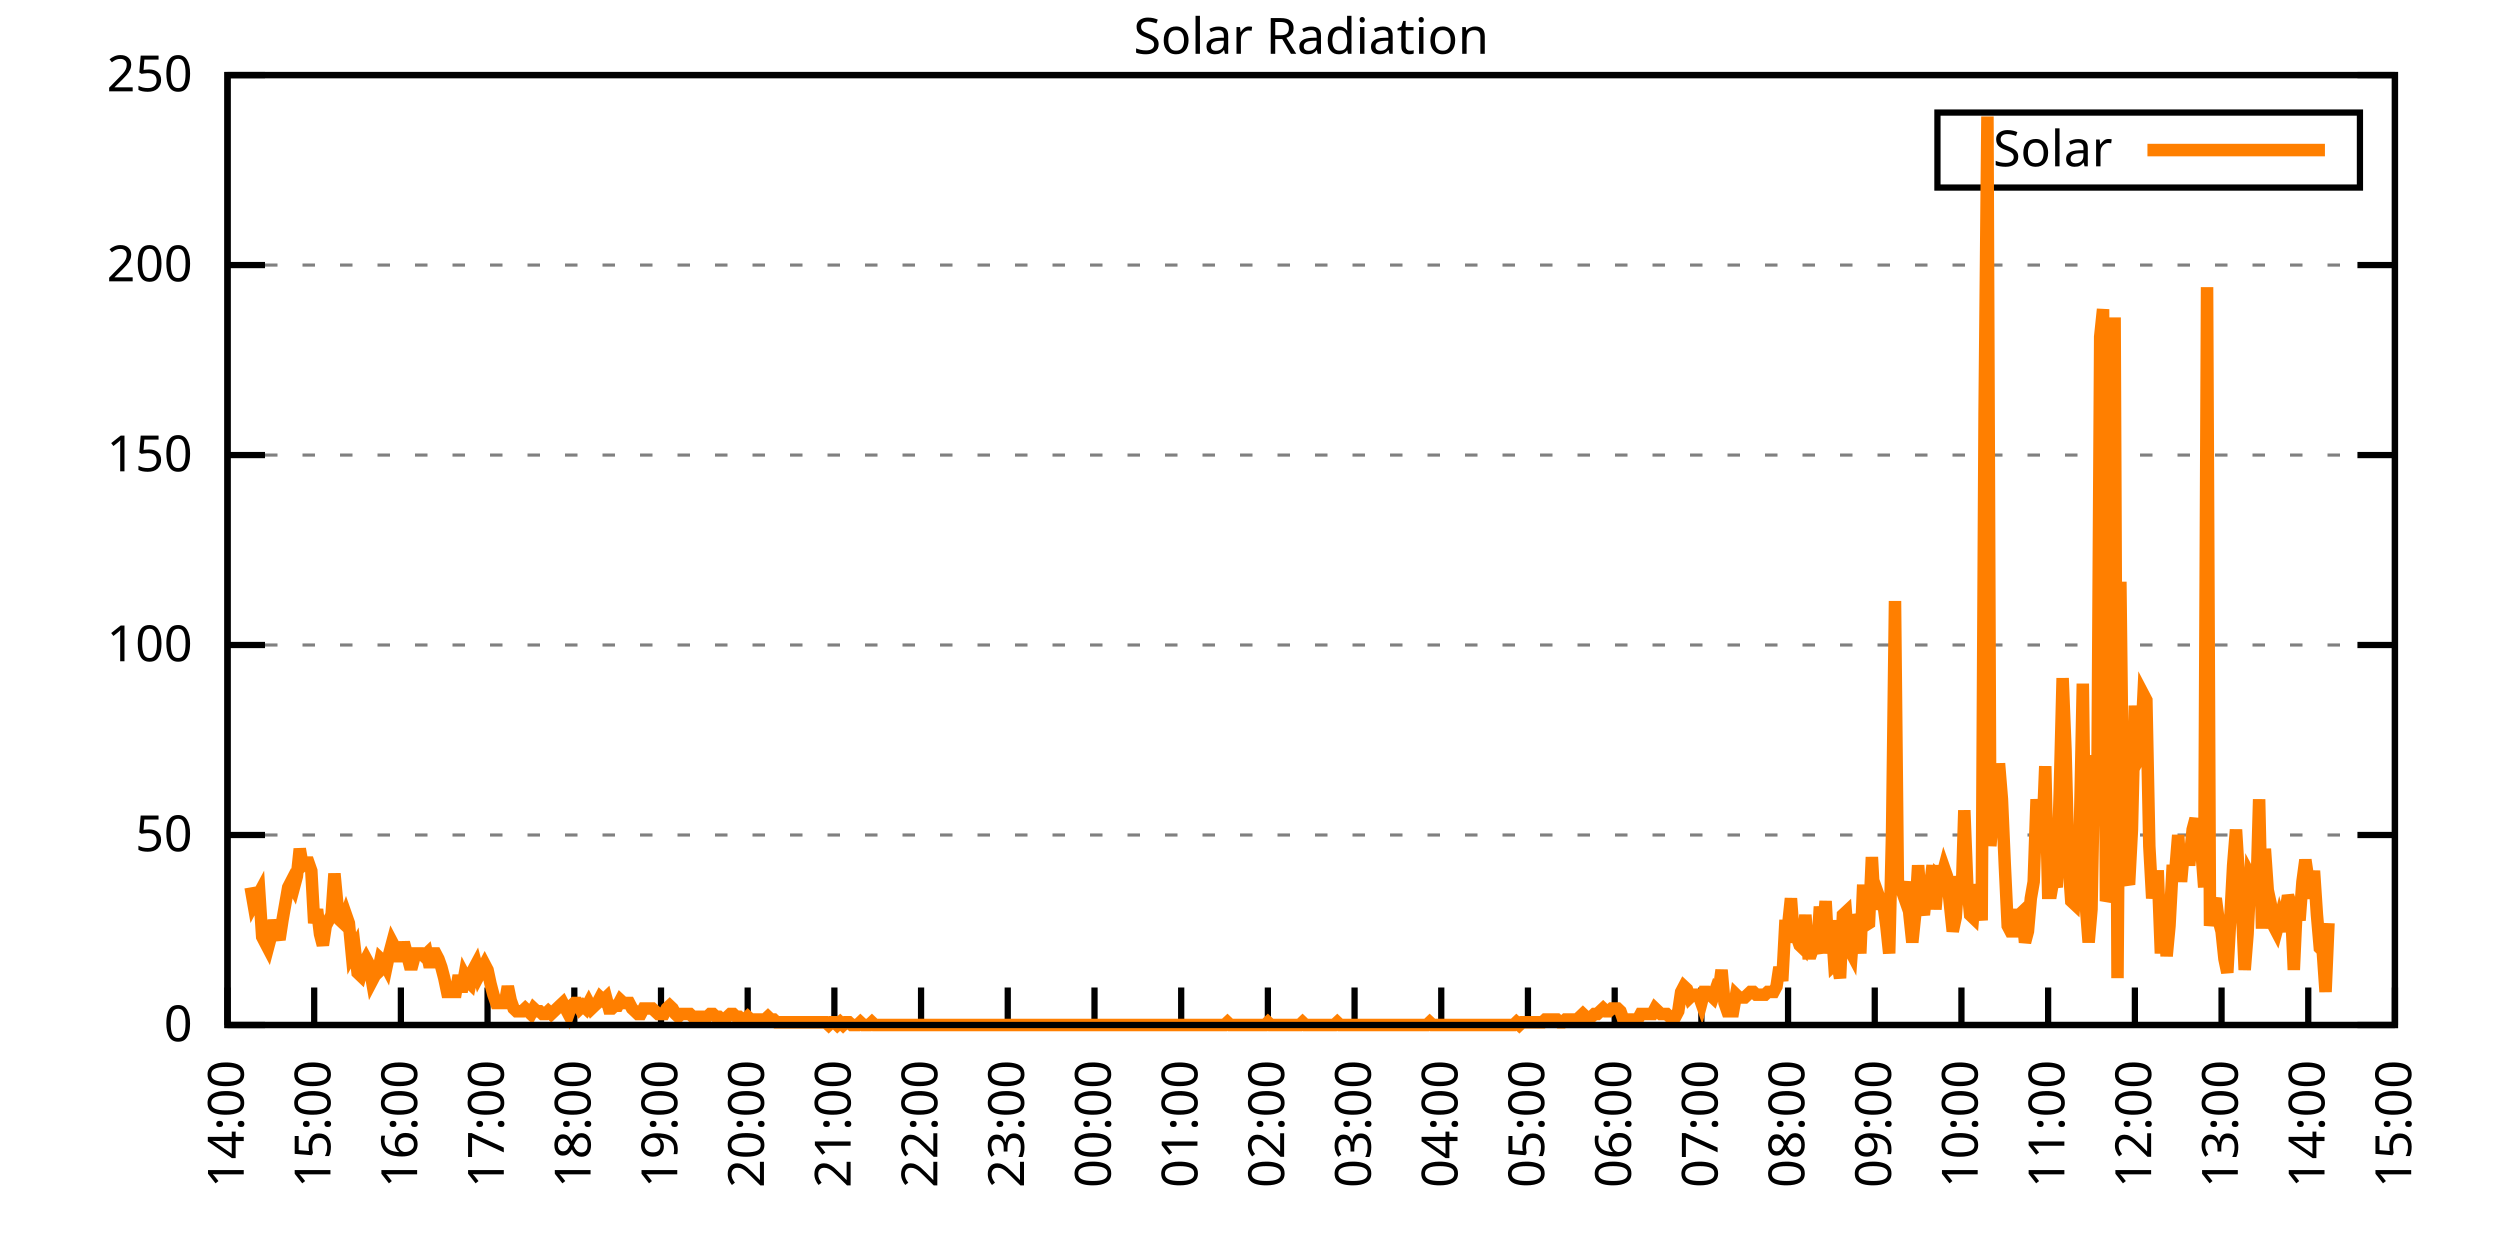
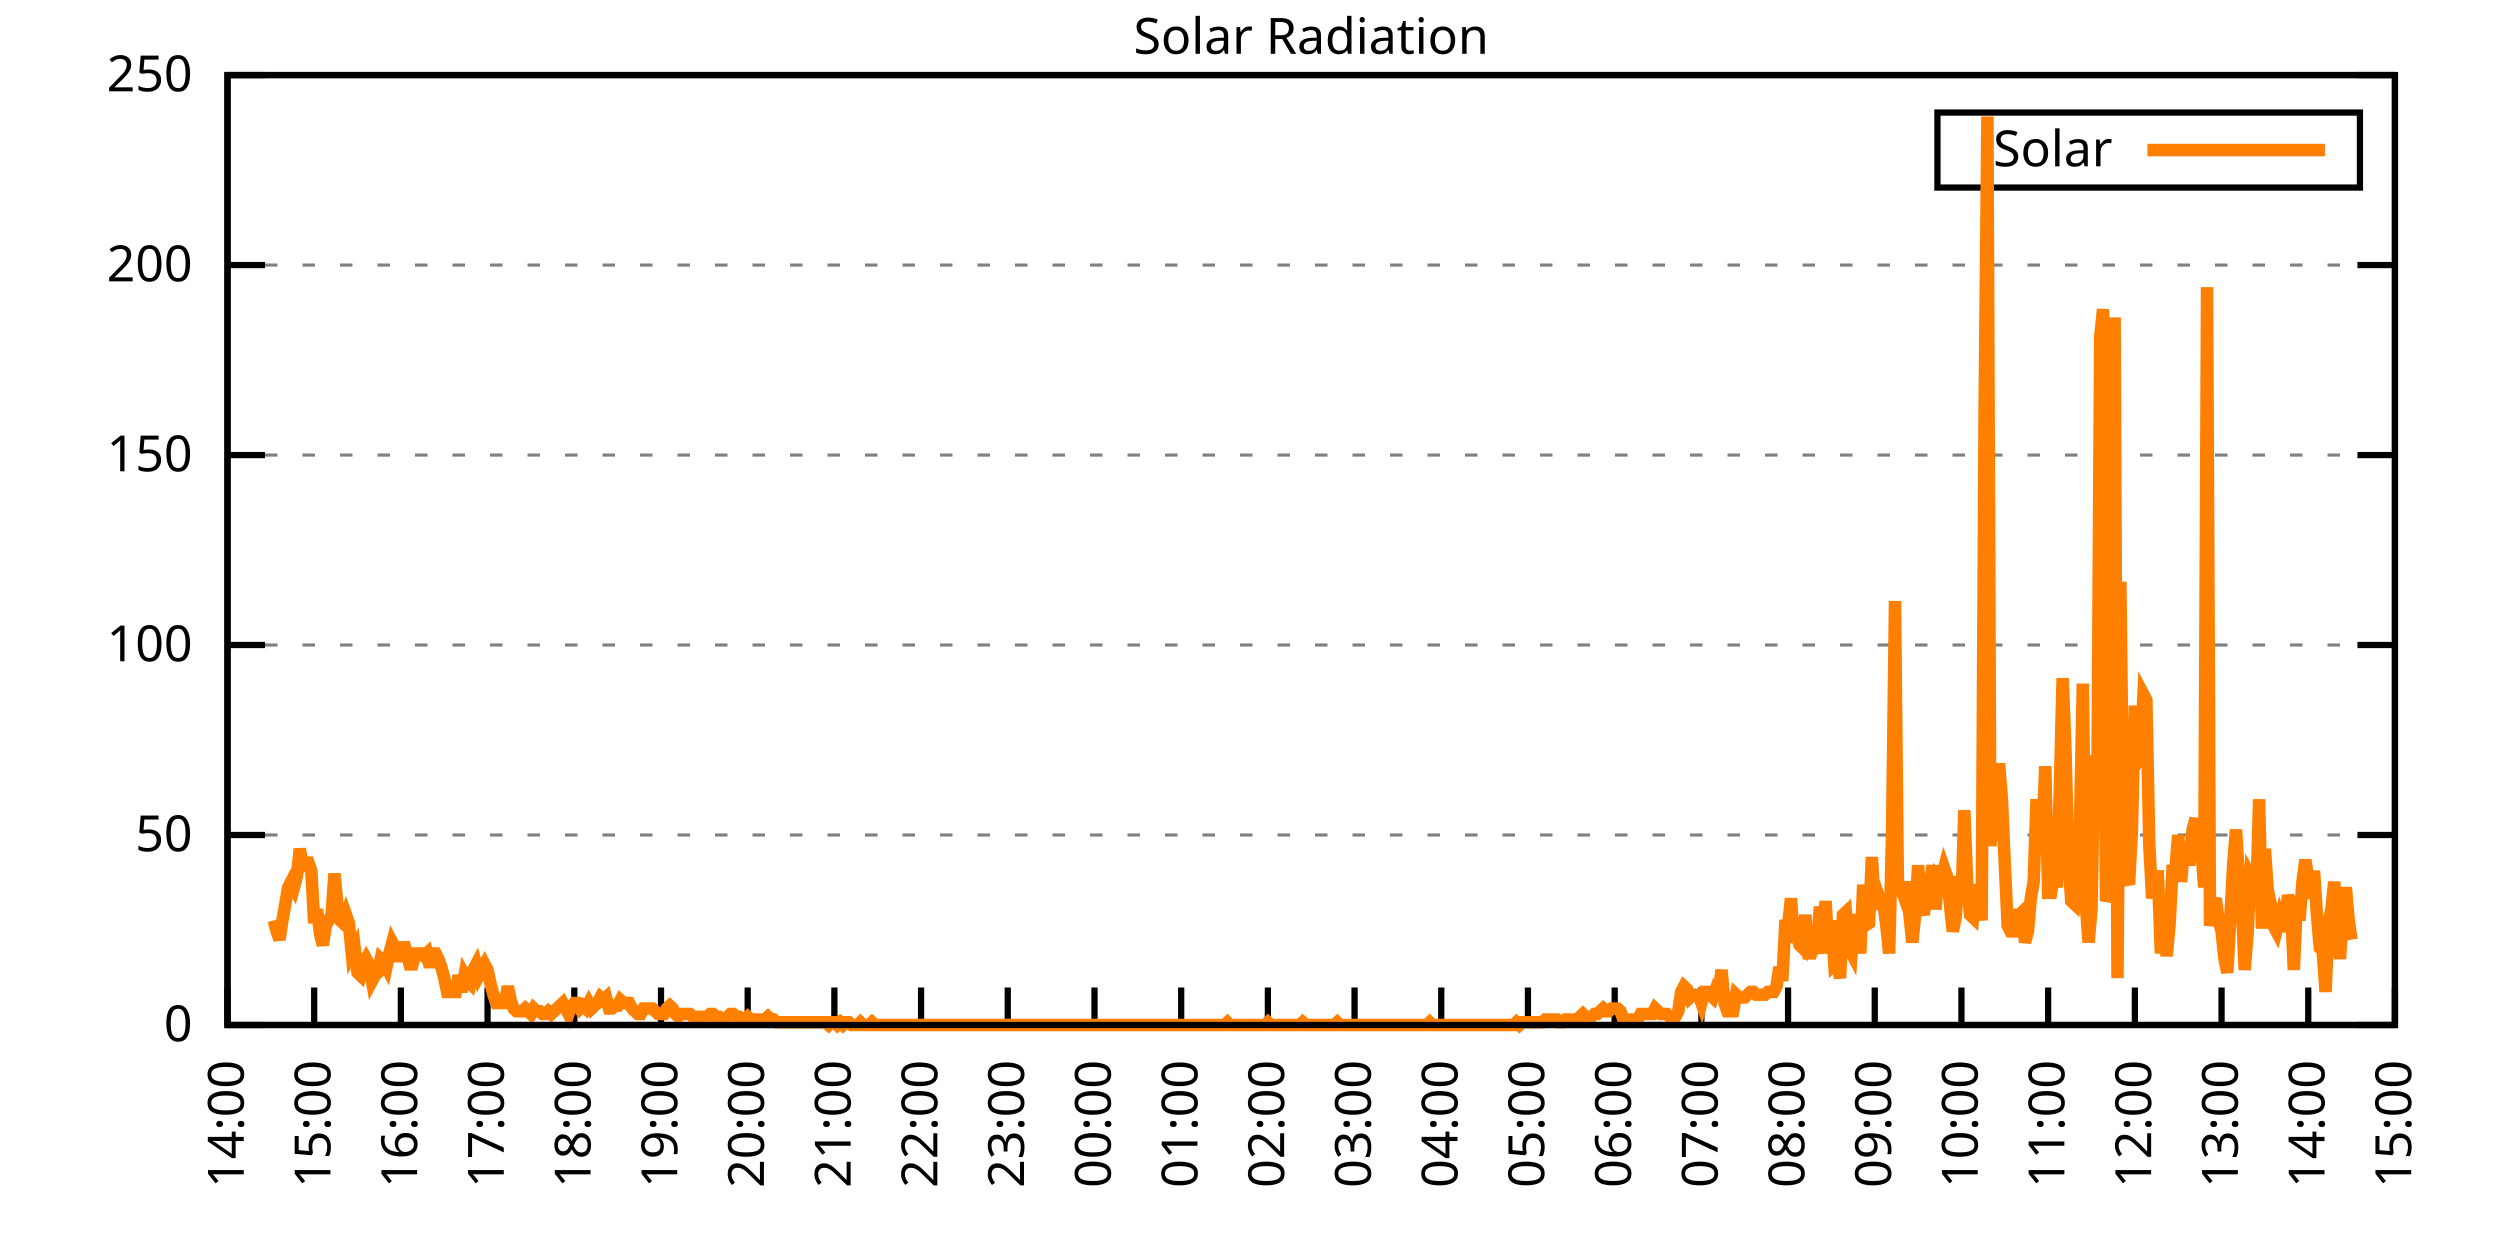
<svg xmlns="http://www.w3.org/2000/svg" xmlns:xlink="http://www.w3.org/1999/xlink" width="400" height="200" viewBox="0 0 400 200">
  <g id="gnuplot_canvas">
    <rect x="0" y="0" width="400" height="200" fill="none" />
    <defs>
      <circle id="gpDot" r="0.5" stroke-width="0.5" stroke="currentColor" />
      <path id="gpPt0" stroke-width="0.333" stroke="currentColor" d="M-1,0 h2 M0,-1 v2" />
      <path id="gpPt1" stroke-width="0.333" stroke="currentColor" d="M-1,-1 L1,1 M1,-1 L-1,1" />
      <path id="gpPt2" stroke-width="0.333" stroke="currentColor" d="M-1,0 L1,0 M0,-1 L0,1 M-1,-1 L1,1 M-1,1 L1,-1" />
      <rect id="gpPt3" stroke-width="0.333" stroke="currentColor" x="-1" y="-1" width="2" height="2" />
      <rect id="gpPt4" stroke-width="0.333" stroke="currentColor" fill="currentColor" x="-1" y="-1" width="2" height="2" />
      <circle id="gpPt5" stroke-width="0.333" stroke="currentColor" cx="0" cy="0" r="1" />
      <use xlink:href="#gpPt5" id="gpPt6" fill="currentColor" stroke="none" />
      <path id="gpPt7" stroke-width="0.333" stroke="currentColor" d="M0,-1.33 L-1.33,0.67 L1.33,0.67 z" />
      <use xlink:href="#gpPt7" id="gpPt8" fill="currentColor" stroke="none" />
      <use xlink:href="#gpPt7" id="gpPt9" stroke="currentColor" transform="rotate(180)" />
      <use xlink:href="#gpPt9" id="gpPt10" fill="currentColor" stroke="none" />
      <use xlink:href="#gpPt3" id="gpPt11" stroke="currentColor" transform="rotate(45)" />
      <use xlink:href="#gpPt11" id="gpPt12" fill="currentColor" stroke="none" />
      <path id="gpPt13" stroke-width="0.333" stroke="currentColor" d="M0,1.330 L1.265,0.411 L0.782,-1.067 L-0.782,-1.076 L-1.265,0.411 z" />
      <use xlink:href="#gpPt13" id="gpPt14" fill="currentColor" stroke="none" />
      <filter id="textbox" filterUnits="objectBoundingBox" x="0" y="0" height="1" width="1">
        <feFlood flood-color="white" flood-opacity="1" result="bgnd" />
        <feComposite in="SourceGraphic" in2="bgnd" operator="atop" />
      </filter>
      <filter id="greybox" filterUnits="objectBoundingBox" x="0" y="0" height="1" width="1">
        <feFlood flood-color="lightgrey" flood-opacity="1" result="grey" />
        <feComposite in="SourceGraphic" in2="grey" operator="atop" />
      </filter>
    </defs>
    <g fill="none" color="white" stroke="currentColor" stroke-width="1.00" stroke-linecap="butt" stroke-linejoin="miter">
</g>
    <g fill="none" color="black" stroke="currentColor" stroke-width="1.00" stroke-linecap="butt" stroke-linejoin="miter">
      <g stroke="none" shape-rendering="crispEdges">
        <polygon fill="rgb(255, 255, 255)" points="36.40,164.00 383.18,164.00 383.18,12.02 36.40,12.02 " />
      </g>
    </g>
    <g fill="none" color="black" stroke="currentColor" stroke-width="1.00" stroke-linecap="butt" stroke-linejoin="miter">
</g>
    <g fill="none" color="black" stroke="black" stroke-width="0.50" stroke-linecap="butt" stroke-linejoin="miter">
</g>
    <g fill="none" color="gray" stroke="currentColor" stroke-width="0.50" stroke-linecap="butt" stroke-linejoin="miter">
      <path stroke="gray" stroke-dasharray="2,4" class="gridline" d="M36.40,164.00 L383.19,164.00  " />
    </g>
    <g fill="none" color="gray" stroke="gray" stroke-width="1.00" stroke-linecap="butt" stroke-linejoin="miter">
</g>
    <g fill="none" color="black" stroke="currentColor" stroke-width="1.00" stroke-linecap="butt" stroke-linejoin="miter">
      <path stroke="black" d="M36.40,164.00 L42.40,164.00 M383.19,164.00 L377.19,164.00  " />
      <g transform="translate(30.80,166.60)" stroke="none" fill="black" font-family="Sans" font-size="8.00" text-anchor="end">
        <text>
          <tspan font-family="Sans"> 0</tspan>
        </text>
      </g>
    </g>
    <g fill="none" color="black" stroke="currentColor" stroke-width="1.00" stroke-linecap="butt" stroke-linejoin="miter">
</g>
    <g fill="none" color="black" stroke="black" stroke-width="0.50" stroke-linecap="butt" stroke-linejoin="miter">
</g>
    <g fill="none" color="gray" stroke="currentColor" stroke-width="0.50" stroke-linecap="butt" stroke-linejoin="miter">
      <path stroke="gray" stroke-dasharray="2,4" class="gridline" d="M36.40,133.60 L383.19,133.60  " />
    </g>
    <g fill="none" color="gray" stroke="gray" stroke-width="1.00" stroke-linecap="butt" stroke-linejoin="miter">
</g>
    <g fill="none" color="black" stroke="currentColor" stroke-width="1.00" stroke-linecap="butt" stroke-linejoin="miter">
      <path stroke="black" d="M36.40,133.60 L42.40,133.60 M383.19,133.60 L377.19,133.60  " />
      <g transform="translate(30.80,136.20)" stroke="none" fill="black" font-family="Sans" font-size="8.00" text-anchor="end">
        <text>
          <tspan font-family="Sans"> 50</tspan>
        </text>
      </g>
    </g>
    <g fill="none" color="black" stroke="currentColor" stroke-width="1.00" stroke-linecap="butt" stroke-linejoin="miter">
</g>
    <g fill="none" color="black" stroke="black" stroke-width="0.50" stroke-linecap="butt" stroke-linejoin="miter">
</g>
    <g fill="none" color="gray" stroke="currentColor" stroke-width="0.50" stroke-linecap="butt" stroke-linejoin="miter">
      <path stroke="gray" stroke-dasharray="2,4" class="gridline" d="M36.40,103.20 L383.19,103.20  " />
    </g>
    <g fill="none" color="gray" stroke="gray" stroke-width="1.00" stroke-linecap="butt" stroke-linejoin="miter">
</g>
    <g fill="none" color="black" stroke="currentColor" stroke-width="1.00" stroke-linecap="butt" stroke-linejoin="miter">
      <path stroke="black" d="M36.40,103.20 L42.40,103.20 M383.19,103.20 L377.19,103.20  " />
      <g transform="translate(30.80,105.80)" stroke="none" fill="black" font-family="Sans" font-size="8.00" text-anchor="end">
        <text>
          <tspan font-family="Sans"> 100</tspan>
        </text>
      </g>
    </g>
    <g fill="none" color="black" stroke="currentColor" stroke-width="1.00" stroke-linecap="butt" stroke-linejoin="miter">
</g>
    <g fill="none" color="black" stroke="black" stroke-width="0.50" stroke-linecap="butt" stroke-linejoin="miter">
</g>
    <g fill="none" color="gray" stroke="currentColor" stroke-width="0.50" stroke-linecap="butt" stroke-linejoin="miter">
      <path stroke="gray" stroke-dasharray="2,4" class="gridline" d="M36.40,72.81 L383.19,72.81  " />
    </g>
    <g fill="none" color="gray" stroke="gray" stroke-width="1.00" stroke-linecap="butt" stroke-linejoin="miter">
</g>
    <g fill="none" color="black" stroke="currentColor" stroke-width="1.00" stroke-linecap="butt" stroke-linejoin="miter">
      <path stroke="black" d="M36.40,72.81 L42.40,72.81 M383.19,72.81 L377.19,72.81  " />
      <g transform="translate(30.80,75.41)" stroke="none" fill="black" font-family="Sans" font-size="8.00" text-anchor="end">
        <text>
          <tspan font-family="Sans"> 150</tspan>
        </text>
      </g>
    </g>
    <g fill="none" color="black" stroke="currentColor" stroke-width="1.00" stroke-linecap="butt" stroke-linejoin="miter">
</g>
    <g fill="none" color="black" stroke="black" stroke-width="0.50" stroke-linecap="butt" stroke-linejoin="miter">
</g>
    <g fill="none" color="gray" stroke="currentColor" stroke-width="0.50" stroke-linecap="butt" stroke-linejoin="miter">
      <path stroke="gray" stroke-dasharray="2,4" class="gridline" d="M36.40,42.41 L383.19,42.41  " />
    </g>
    <g fill="none" color="gray" stroke="gray" stroke-width="1.00" stroke-linecap="butt" stroke-linejoin="miter">
</g>
    <g fill="none" color="black" stroke="currentColor" stroke-width="1.00" stroke-linecap="butt" stroke-linejoin="miter">
      <path stroke="black" d="M36.40,42.41 L42.40,42.41 M383.19,42.41 L377.19,42.41  " />
      <g transform="translate(30.80,45.01)" stroke="none" fill="black" font-family="Sans" font-size="8.00" text-anchor="end">
        <text>
          <tspan font-family="Sans"> 200</tspan>
        </text>
      </g>
    </g>
    <g fill="none" color="black" stroke="currentColor" stroke-width="1.00" stroke-linecap="butt" stroke-linejoin="miter">
</g>
    <g fill="none" color="black" stroke="black" stroke-width="0.50" stroke-linecap="butt" stroke-linejoin="miter">
</g>
    <g fill="none" color="gray" stroke="currentColor" stroke-width="0.50" stroke-linecap="butt" stroke-linejoin="miter">
      <path stroke="gray" stroke-dasharray="2,4" class="gridline" d="M36.40,12.01 L383.19,12.01  " />
    </g>
    <g fill="none" color="gray" stroke="gray" stroke-width="1.00" stroke-linecap="butt" stroke-linejoin="miter">
</g>
    <g fill="none" color="black" stroke="currentColor" stroke-width="1.00" stroke-linecap="butt" stroke-linejoin="miter">
      <path stroke="black" d="M36.40,12.01 L42.40,12.01 M383.19,12.01 L377.19,12.01  " />
      <g transform="translate(30.80,14.61)" stroke="none" fill="black" font-family="Sans" font-size="8.00" text-anchor="end">
        <text>
          <tspan font-family="Sans"> 250</tspan>
        </text>
      </g>
    </g>
    <g fill="none" color="black" stroke="currentColor" stroke-width="1.00" stroke-linecap="butt" stroke-linejoin="miter">
      <path stroke="black" d="M36.40,164.00 L36.40,158.00  " />
      <g transform="translate(39.00,169.60) rotate(270.00)" stroke="none" fill="black" font-family="Sans" font-size="8.00" text-anchor="end">
        <text>
          <tspan font-family="Sans">14:00</tspan>
        </text>
      </g>
    </g>
    <g fill="none" color="black" stroke="currentColor" stroke-width="1.00" stroke-linecap="butt" stroke-linejoin="miter">
      <path stroke="black" d="M50.27,164.00 L50.27,158.00  " />
      <g transform="translate(52.87,169.60) rotate(270.00)" stroke="none" fill="black" font-family="Sans" font-size="8.00" text-anchor="end">
        <text>
          <tspan font-family="Sans">15:00</tspan>
        </text>
      </g>
    </g>
    <g fill="none" color="black" stroke="currentColor" stroke-width="1.00" stroke-linecap="butt" stroke-linejoin="miter">
      <path stroke="black" d="M64.14,164.00 L64.14,158.00  " />
      <g transform="translate(66.74,169.60) rotate(270.00)" stroke="none" fill="black" font-family="Sans" font-size="8.00" text-anchor="end">
        <text>
          <tspan font-family="Sans">16:00</tspan>
        </text>
      </g>
    </g>
    <g fill="none" color="black" stroke="currentColor" stroke-width="1.00" stroke-linecap="butt" stroke-linejoin="miter">
      <path stroke="black" d="M78.01,164.00 L78.01,158.00  " />
      <g transform="translate(80.61,169.60) rotate(270.00)" stroke="none" fill="black" font-family="Sans" font-size="8.00" text-anchor="end">
        <text>
          <tspan font-family="Sans">17:00</tspan>
        </text>
      </g>
    </g>
    <g fill="none" color="black" stroke="currentColor" stroke-width="1.00" stroke-linecap="butt" stroke-linejoin="miter">
      <path stroke="black" d="M91.89,164.00 L91.89,158.00  " />
      <g transform="translate(94.49,169.60) rotate(270.00)" stroke="none" fill="black" font-family="Sans" font-size="8.00" text-anchor="end">
        <text>
          <tspan font-family="Sans">18:00</tspan>
        </text>
      </g>
    </g>
    <g fill="none" color="black" stroke="currentColor" stroke-width="1.00" stroke-linecap="butt" stroke-linejoin="miter">
      <path stroke="black" d="M105.76,164.00 L105.76,158.00  " />
      <g transform="translate(108.36,169.60) rotate(270.00)" stroke="none" fill="black" font-family="Sans" font-size="8.00" text-anchor="end">
        <text>
          <tspan font-family="Sans">19:00</tspan>
        </text>
      </g>
    </g>
    <g fill="none" color="black" stroke="currentColor" stroke-width="1.00" stroke-linecap="butt" stroke-linejoin="miter">
      <path stroke="black" d="M119.63,164.00 L119.63,158.00  " />
      <g transform="translate(122.23,169.60) rotate(270.00)" stroke="none" fill="black" font-family="Sans" font-size="8.00" text-anchor="end">
        <text>
          <tspan font-family="Sans">20:00</tspan>
        </text>
      </g>
    </g>
    <g fill="none" color="black" stroke="currentColor" stroke-width="1.00" stroke-linecap="butt" stroke-linejoin="miter">
      <path stroke="black" d="M133.50,164.00 L133.50,158.00  " />
      <g transform="translate(136.10,169.60) rotate(270.00)" stroke="none" fill="black" font-family="Sans" font-size="8.00" text-anchor="end">
        <text>
          <tspan font-family="Sans">21:00</tspan>
        </text>
      </g>
    </g>
    <g fill="none" color="black" stroke="currentColor" stroke-width="1.00" stroke-linecap="butt" stroke-linejoin="miter">
      <path stroke="black" d="M147.37,164.00 L147.37,158.00  " />
      <g transform="translate(149.97,169.60) rotate(270.00)" stroke="none" fill="black" font-family="Sans" font-size="8.00" text-anchor="end">
        <text>
          <tspan font-family="Sans">22:00</tspan>
        </text>
      </g>
    </g>
    <g fill="none" color="black" stroke="currentColor" stroke-width="1.00" stroke-linecap="butt" stroke-linejoin="miter">
      <path stroke="black" d="M161.24,164.00 L161.24,158.00  " />
      <g transform="translate(163.84,169.60) rotate(270.00)" stroke="none" fill="black" font-family="Sans" font-size="8.00" text-anchor="end">
        <text>
          <tspan font-family="Sans">23:00</tspan>
        </text>
      </g>
    </g>
    <g fill="none" color="black" stroke="currentColor" stroke-width="1.00" stroke-linecap="butt" stroke-linejoin="miter">
      <path stroke="black" d="M175.12,164.00 L175.12,158.00  " />
      <g transform="translate(177.72,169.60) rotate(270.00)" stroke="none" fill="black" font-family="Sans" font-size="8.00" text-anchor="end">
        <text>
          <tspan font-family="Sans">00:00</tspan>
        </text>
      </g>
    </g>
    <g fill="none" color="black" stroke="currentColor" stroke-width="1.00" stroke-linecap="butt" stroke-linejoin="miter">
      <path stroke="black" d="M188.99,164.00 L188.99,158.00  " />
      <g transform="translate(191.59,169.60) rotate(270.00)" stroke="none" fill="black" font-family="Sans" font-size="8.00" text-anchor="end">
        <text>
          <tspan font-family="Sans">01:00</tspan>
        </text>
      </g>
    </g>
    <g fill="none" color="black" stroke="currentColor" stroke-width="1.00" stroke-linecap="butt" stroke-linejoin="miter">
      <path stroke="black" d="M202.86,164.00 L202.86,158.00  " />
      <g transform="translate(205.46,169.60) rotate(270.00)" stroke="none" fill="black" font-family="Sans" font-size="8.00" text-anchor="end">
        <text>
          <tspan font-family="Sans">02:00</tspan>
        </text>
      </g>
    </g>
    <g fill="none" color="black" stroke="currentColor" stroke-width="1.00" stroke-linecap="butt" stroke-linejoin="miter">
      <path stroke="black" d="M216.73,164.00 L216.73,158.00  " />
      <g transform="translate(219.33,169.60) rotate(270.00)" stroke="none" fill="black" font-family="Sans" font-size="8.00" text-anchor="end">
        <text>
          <tspan font-family="Sans">03:00</tspan>
        </text>
      </g>
    </g>
    <g fill="none" color="black" stroke="currentColor" stroke-width="1.00" stroke-linecap="butt" stroke-linejoin="miter">
      <path stroke="black" d="M230.60,164.00 L230.60,158.00  " />
      <g transform="translate(233.20,169.60) rotate(270.00)" stroke="none" fill="black" font-family="Sans" font-size="8.00" text-anchor="end">
        <text>
          <tspan font-family="Sans">04:00</tspan>
        </text>
      </g>
    </g>
    <g fill="none" color="black" stroke="currentColor" stroke-width="1.00" stroke-linecap="butt" stroke-linejoin="miter">
      <path stroke="black" d="M244.47,164.00 L244.47,158.00  " />
      <g transform="translate(247.07,169.60) rotate(270.00)" stroke="none" fill="black" font-family="Sans" font-size="8.00" text-anchor="end">
        <text>
          <tspan font-family="Sans">05:00</tspan>
        </text>
      </g>
    </g>
    <g fill="none" color="black" stroke="currentColor" stroke-width="1.00" stroke-linecap="butt" stroke-linejoin="miter">
      <path stroke="black" d="M258.35,164.00 L258.35,158.00  " />
      <g transform="translate(260.95,169.60) rotate(270.00)" stroke="none" fill="black" font-family="Sans" font-size="8.00" text-anchor="end">
        <text>
          <tspan font-family="Sans">06:00</tspan>
        </text>
      </g>
    </g>
    <g fill="none" color="black" stroke="currentColor" stroke-width="1.00" stroke-linecap="butt" stroke-linejoin="miter">
      <path stroke="black" d="M272.22,164.00 L272.22,158.00  " />
      <g transform="translate(274.82,169.60) rotate(270.00)" stroke="none" fill="black" font-family="Sans" font-size="8.00" text-anchor="end">
        <text>
          <tspan font-family="Sans">07:00</tspan>
        </text>
      </g>
    </g>
    <g fill="none" color="black" stroke="currentColor" stroke-width="1.00" stroke-linecap="butt" stroke-linejoin="miter">
      <path stroke="black" d="M286.09,164.00 L286.09,158.00  " />
      <g transform="translate(288.69,169.60) rotate(270.00)" stroke="none" fill="black" font-family="Sans" font-size="8.00" text-anchor="end">
        <text>
          <tspan font-family="Sans">08:00</tspan>
        </text>
      </g>
    </g>
    <g fill="none" color="black" stroke="currentColor" stroke-width="1.00" stroke-linecap="butt" stroke-linejoin="miter">
      <path stroke="black" d="M299.96,164.00 L299.96,158.00  " />
      <g transform="translate(302.56,169.60) rotate(270.00)" stroke="none" fill="black" font-family="Sans" font-size="8.00" text-anchor="end">
        <text>
          <tspan font-family="Sans">09:00</tspan>
        </text>
      </g>
    </g>
    <g fill="none" color="black" stroke="currentColor" stroke-width="1.00" stroke-linecap="butt" stroke-linejoin="miter">
      <path stroke="black" d="M313.83,164.00 L313.83,158.00  " />
      <g transform="translate(316.43,169.60) rotate(270.00)" stroke="none" fill="black" font-family="Sans" font-size="8.00" text-anchor="end">
        <text>
          <tspan font-family="Sans">10:00</tspan>
        </text>
      </g>
    </g>
    <g fill="none" color="black" stroke="currentColor" stroke-width="1.00" stroke-linecap="butt" stroke-linejoin="miter">
      <path stroke="black" d="M327.70,164.00 L327.70,158.00  " />
      <g transform="translate(330.30,169.60) rotate(270.00)" stroke="none" fill="black" font-family="Sans" font-size="8.00" text-anchor="end">
        <text>
          <tspan font-family="Sans">11:00</tspan>
        </text>
      </g>
    </g>
    <g fill="none" color="black" stroke="currentColor" stroke-width="1.00" stroke-linecap="butt" stroke-linejoin="miter">
      <path stroke="black" d="M341.58,164.00 L341.58,158.00  " />
      <g transform="translate(344.18,169.60) rotate(270.00)" stroke="none" fill="black" font-family="Sans" font-size="8.00" text-anchor="end">
        <text>
          <tspan font-family="Sans">12:00</tspan>
        </text>
      </g>
    </g>
    <g fill="none" color="black" stroke="currentColor" stroke-width="1.00" stroke-linecap="butt" stroke-linejoin="miter">
      <path stroke="black" d="M355.45,164.00 L355.45,158.00  " />
      <g transform="translate(358.05,169.60) rotate(270.00)" stroke="none" fill="black" font-family="Sans" font-size="8.00" text-anchor="end">
        <text>
          <tspan font-family="Sans">13:00</tspan>
        </text>
      </g>
    </g>
    <g fill="none" color="black" stroke="currentColor" stroke-width="1.00" stroke-linecap="butt" stroke-linejoin="miter">
      <path stroke="black" d="M369.32,164.00 L369.32,158.00  " />
      <g transform="translate(371.92,169.60) rotate(270.00)" stroke="none" fill="black" font-family="Sans" font-size="8.00" text-anchor="end">
        <text>
          <tspan font-family="Sans">14:00</tspan>
        </text>
      </g>
    </g>
    <g fill="none" color="black" stroke="currentColor" stroke-width="1.00" stroke-linecap="butt" stroke-linejoin="miter">
      <path stroke="black" d="M383.19,164.00 L383.19,158.00  " />
      <g transform="translate(385.79,169.60) rotate(270.00)" stroke="none" fill="black" font-family="Sans" font-size="8.00" text-anchor="end">
        <text>
          <tspan font-family="Sans">15:00</tspan>
        </text>
      </g>
    </g>
    <g fill="none" color="black" stroke="currentColor" stroke-width="1.00" stroke-linecap="butt" stroke-linejoin="miter">
</g>
    <g fill="none" color="black" stroke="currentColor" stroke-width="1.00" stroke-linecap="butt" stroke-linejoin="miter">
      <path stroke="black" d="M36.40,12.01 L36.40,164.00 L383.19,164.00 L383.19,12.01 L36.40,12.01 Z  " />
    </g>
    <g fill="none" color="black" stroke="currentColor" stroke-width="1.00" stroke-linecap="butt" stroke-linejoin="miter">
</g>
    <g fill="none" color="black" stroke="currentColor" stroke-width="1.00" stroke-linecap="butt" stroke-linejoin="miter">
      <path stroke="black" d="M309.99,30.01 L309.99,18.01 L377.59,18.01 L377.59,30.01 L309.99,30.01 Z  " />
    </g>
    <g id="Solar_Radiation_plot_1">
      <g fill="none" color="white" stroke="black" stroke-width="2.00" stroke-linecap="butt" stroke-linejoin="miter">
</g>
      <g fill="none" color="black" stroke="currentColor" stroke-width="2.00" stroke-linecap="butt" stroke-linejoin="miter">
        <g transform="translate(337.99,26.61)" stroke="none" fill="black" font-family="Sans" font-size="8.00" text-anchor="end">
          <text>
            <tspan font-family="Sans">Solar</tspan>
          </text>
        </g>
      </g>
      <g fill="none" color="black" stroke="currentColor" stroke-width="2.00" stroke-linecap="butt" stroke-linejoin="miter">
-         <path stroke="rgb(255, 127,   0)" d="M343.59,24.01 L371.99,24.01 M40.10,141.98 L40.56,144.62 L41.02,143.74 L41.49,142.86 L41.95,149.90 L42.41,150.79   L42.87,151.67 L43.34,149.90 L43.80,147.26 L44.26,149.02 L44.72,150.34 L45.19,147.26 L45.65,144.62 L46.11,141.98   L46.57,141.09 L47.03,141.98 L47.50,140.21 L47.96,135.81 L48.42,138.45 L48.88,138.01 L49.35,138.01 L49.81,139.33   L50.27,147.70 L50.73,145.50 L51.20,149.46 L51.66,151.23 L52.12,148.14 L52.58,147.26 L53.05,146.38 L53.51,139.77   L53.97,144.62 L54.43,147.26 L54.90,147.70 L55.36,146.38 L55.82,147.70 L56.28,152.55 L56.75,151.67 L57.21,155.63   L57.67,156.07 L58.13,154.31 L58.59,153.43 L59.06,154.31 L59.52,156.95 L59.98,156.07 L60.44,155.63 L60.91,153.43   L61.37,153.87 L61.83,154.75 L62.29,152.55 L62.76,150.79 L63.22,151.67 L63.68,152.99 L64.14,152.99 L64.61,150.79   L65.07,152.55 L65.53,154.31 L65.99,154.31 L66.46,152.55 L66.92,152.55 L67.38,152.55 L67.84,152.99 L68.30,152.55   L68.77,154.75 L69.23,152.55 L69.69,152.55 L70.15,153.43 L70.62,154.75 L71.08,156.51 L71.54,158.71 L72.00,158.71   L72.47,158.71 L72.93,158.71 L73.39,156.07 L73.85,158.71 L74.32,156.07 L74.78,156.95 L75.24,157.39 L75.70,155.19   L76.17,154.31 L76.63,156.07 L77.09,155.19 L77.55,154.31 L78.01,155.19 L78.48,157.39 L78.94,159.15 L79.40,160.48   L79.86,160.48 L80.33,160.48 L80.79,160.48 L81.25,157.83 L81.71,160.04 L82.18,161.36 L82.64,161.80 L83.10,161.80   L83.56,161.80 L84.03,161.36 L84.49,161.80 L84.95,162.24 L85.41,161.36 L85.88,161.80 L86.34,161.80 L86.80,162.24   L87.26,162.24 L87.72,161.80 L88.19,162.24 L88.65,161.80 L89.11,161.36 L89.57,160.92 L90.04,160.48 L90.50,161.36   L90.96,162.24 L91.42,160.92 L91.89,160.48 L92.35,160.48 L92.81,161.36 L93.27,160.92 L93.74,161.36 L94.20,160.48   L94.66,161.36 L95.12,160.92 L95.59,160.48 L96.05,159.60 L96.51,160.04 L96.97,159.60 L97.44,161.36 L97.90,161.36   L98.36,160.92 L98.82,160.92 L99.28,160.04 L99.75,160.48 L100.21,160.48 L100.67,160.48 L101.13,161.36 L101.60,161.80   L102.06,162.24 L102.52,162.24 L102.98,161.36 L103.45,161.36 L103.91,161.36 L104.37,161.36 L104.83,161.80 L105.30,162.24   L105.76,162.24 L106.22,162.24 L106.68,161.36 L107.15,160.92 L107.61,161.36 L108.07,162.24 L108.53,162.68 L108.99,162.24   L109.46,162.24 L109.92,162.24 L110.38,162.24 L110.84,162.68 L111.31,162.68 L111.77,162.68 L112.23,162.68 L112.69,162.68   L113.16,162.68 L113.62,162.24 L114.08,162.24 L114.54,162.68 L115.01,162.68 L115.47,163.12 L115.93,163.12 L116.39,162.68   L116.86,162.24 L117.32,162.24 L117.78,162.68 L118.24,162.68 L118.70,163.12 L119.17,163.12 L119.63,162.68 L120.09,163.12   L120.55,163.12 L121.02,163.12 L121.48,163.12 L121.94,163.12 L122.40,163.12 L122.87,162.68 L123.33,163.12 L123.79,163.12   L124.25,163.56 L124.72,163.56 L125.18,163.56 L125.64,163.56 L126.10,163.56 L126.57,163.56 L127.03,163.56 L127.49,163.56   L127.95,163.56 L128.41,163.56 L128.88,163.56 L129.34,163.56 L129.80,163.56 L130.26,163.56 L130.73,163.56 L131.19,163.56   L131.65,163.56 L132.11,163.56 L132.58,164.00 L133.04,163.56 L133.50,163.56 L133.96,164.00 L134.43,163.56 L134.89,164.00   L135.35,163.56 L135.81,163.56 L136.28,164.00 L136.74,164.00 L137.20,164.00 L137.66,163.56 L138.13,164.00 L138.59,164.00   L139.05,164.00 L139.51,163.56 L139.97,164.00 L140.44,164.00 L140.90,164.00 L141.36,164.00 L141.82,164.00 L142.29,164.00   L142.75,164.00 L143.21,164.00 L143.67,164.00 L144.14,164.00 L144.60,164.00 L145.06,164.00 L145.52,164.00 L145.99,164.00   L146.45,164.00 L146.91,164.00 L147.37,164.00 L147.84,164.00 L148.30,164.00 L148.76,164.00 L149.22,164.00 L149.68,164.00   L150.15,164.00 L150.61,164.00 L151.07,164.00 L151.53,164.00 L152.00,164.00 L152.46,164.00 L152.92,164.00 L153.38,164.00   L153.85,164.00 L154.31,164.00 L154.77,164.00 L155.23,164.00 L155.70,164.00 L156.16,164.00 L156.62,164.00 L157.08,164.00   L157.55,164.00 L158.01,164.00 L158.47,164.00 L158.93,164.00 L159.39,164.00 L159.86,164.00 L160.32,164.00 L160.78,164.00   L161.24,164.00 L161.71,164.00 L162.17,164.00 L162.63,164.00 L163.09,164.00 L163.56,164.00 L164.02,164.00 L164.48,164.00   L164.94,164.00 L165.41,164.00 L165.87,164.00 L166.33,164.00 L166.79,164.00 L167.26,164.00 L167.72,164.00 L168.18,164.00   L168.64,164.00 L169.10,164.00 L169.57,164.00 L170.03,164.00 L170.49,164.00 L170.95,164.00 L171.42,164.00 L171.88,164.00   L172.34,164.00 L172.80,164.00 L173.27,164.00 L173.73,164.00 L174.19,164.00 L174.65,164.00 L175.12,164.00 L175.58,164.00   L176.04,164.00 L176.50,164.00 L176.97,164.00 L177.43,164.00 L177.89,164.00 L178.35,164.00 L178.82,164.00 L179.28,164.00   L179.74,164.00 L180.20,164.00 L180.66,164.00 L181.13,164.00 L181.59,164.00 L182.05,164.00 L182.51,164.00 L182.98,164.00   L183.44,164.00 L183.90,164.00 L184.36,164.00 L184.83,164.00 L185.29,164.00 L185.75,164.00 L186.21,164.00 L186.68,164.00   L187.14,164.00 L187.60,164.00 L188.06,164.00 L188.53,164.00 L188.99,164.00 L189.45,164.00 L189.91,164.00 L190.37,164.00   L190.84,164.00 L191.30,164.00 L191.76,164.00 L192.22,164.00 L192.69,164.00 L193.15,164.00 L193.61,164.00 L194.07,164.00   L194.54,164.00 L195.00,164.00 L195.46,164.00 L195.92,164.00 L196.39,163.56 L196.85,164.00 L197.31,164.00 L197.77,164.00   L198.24,164.00 L198.70,164.00 L199.16,164.00 L199.62,164.00 L200.08,164.00 L200.55,164.00 L201.01,164.00 L201.47,164.00   L201.93,164.00 L202.40,164.00 L202.86,163.56 L203.32,164.00 L203.78,164.00 L204.25,164.00 L204.71,164.00 L205.17,164.00   L205.63,164.00 L206.10,164.00 L206.56,164.00 L207.02,164.00 L207.48,164.00 L207.95,164.00 L208.41,163.56 L208.87,164.00   L209.33,164.00 L209.80,164.00 L210.26,164.00 L210.72,164.00 L211.18,164.00 L211.64,164.00 L212.11,164.00 L212.57,164.00   L213.03,164.00 L213.49,164.00 L213.96,163.56 L214.42,164.00 L214.88,164.00 L215.34,164.00 L215.81,164.00 L216.27,164.00   L216.73,164.00 L217.19,164.00 L217.66,164.00 L218.12,164.00 L218.58,164.00 L219.04,164.00 L219.51,164.00 L219.97,164.00   L220.43,164.00 L220.89,164.00 L221.35,164.00 L221.82,164.00 L222.28,164.00 L222.74,164.00 L223.20,164.00 L223.67,164.00   L224.13,164.00 L224.59,164.00 L225.05,164.00 L225.52,164.00 L225.98,164.00 L226.44,164.00 L226.90,164.00 L227.37,164.00   L227.83,164.00 L228.29,164.00 L228.75,163.56 L229.22,164.00 L229.68,164.00 L230.14,164.00 L230.60,164.00 L231.06,164.00   L231.53,164.00 L231.99,164.00 L232.45,164.00 L232.91,164.00 L233.38,164.00 L233.84,164.00 L234.30,164.00 L234.76,164.00   L235.23,164.00 L235.69,164.00 L236.15,164.00 L236.61,164.00 L237.08,164.00 L237.54,164.00 L238.00,164.00 L238.46,164.00   L238.93,164.00 L239.39,164.00 L239.85,164.00 L240.31,164.00 L240.77,164.00 L241.24,164.00 L241.70,164.00 L242.16,164.00   L242.62,163.56 L243.09,164.00 L243.55,163.56 L244.01,163.56 L244.47,163.56 L244.94,163.56 L245.40,163.56 L245.86,163.56   L246.32,163.56 L246.79,163.56 L247.25,163.12 L247.71,163.12 L248.17,163.12 L248.64,163.12 L249.10,163.12 L249.56,163.56   L250.02,163.56 L250.49,163.12 L250.95,163.12 L251.41,163.12 L251.87,163.12 L252.33,163.12 L252.80,162.68 L253.26,162.24   L253.72,162.68 L254.18,163.12 L254.65,162.68 L255.11,162.24 L255.57,162.24 L256.03,161.80 L256.50,161.36 L256.96,161.80   L257.42,161.80 L257.88,161.36 L258.35,161.36 L258.81,161.36 L259.27,161.80 L259.73,163.12 L260.20,163.12 L260.66,163.12   L261.12,163.12 L261.58,163.12 L262.04,163.12 L262.51,162.24 L262.97,162.24 L263.43,162.24 L263.89,162.24 L264.36,162.24   L264.82,161.36 L265.28,161.80 L265.74,162.24 L266.21,162.24 L266.67,162.24 L267.13,162.68 L267.59,162.68 L268.06,162.68   L268.52,161.80 L268.98,158.71 L269.44,157.83 L269.91,158.27 L270.37,159.60 L270.83,159.15 L271.29,159.15 L271.75,159.15   L272.22,160.48 L272.68,158.71 L273.14,158.71 L273.60,159.15 L274.07,159.60 L274.53,158.27 L274.99,158.71 L275.45,155.19   L275.92,160.48 L276.38,161.80 L276.84,161.80 L277.30,161.80 L277.77,159.15 L278.23,159.60 L278.69,159.60 L279.15,159.60   L279.62,159.15 L280.08,158.71 L280.54,158.71 L281.00,159.15 L281.46,159.15 L281.93,159.15 L282.39,159.15 L282.85,158.71   L283.31,158.71 L283.78,158.71 L284.24,157.83 L284.70,154.75 L285.16,156.95 L285.63,148.14 L286.09,148.14 L286.55,143.74   L287.01,149.90 L287.48,149.90 L287.94,151.23 L288.40,151.67 L288.86,146.38 L289.33,152.55 L289.79,152.55 L290.25,151.23   L290.71,152.55 L291.18,145.06 L291.64,149.46 L292.10,144.18 L292.56,152.55 L293.02,147.26 L293.49,154.31 L293.95,153.87   L294.41,156.51 L294.87,146.38 L295.34,145.94 L295.80,151.67 L296.26,152.55 L296.72,146.38 L297.19,147.70 L297.65,152.55   L298.11,141.54 L298.34,148.14 L299.04,147.70 L299.50,137.13 L299.96,145.50 L300.42,142.86 L300.89,144.18 L301.35,144.62   L301.81,148.14 L302.27,152.55 L302.73,133.17 L303.20,96.16 L303.66,141.09 L304.12,141.98 L304.58,143.30 L305.05,141.09   L305.51,146.38 L305.97,150.79 L306.43,146.38 L306.90,138.45 L307.36,144.62 L307.82,146.38 L308.28,141.98 L308.75,142.42   L309.21,138.45 L309.67,145.50 L310.13,140.21 L310.60,140.65 L311.06,138.89 L311.52,140.21 L311.98,144.62 L312.44,149.02   L312.91,146.82 L313.37,140.21 L313.83,144.62 L314.29,129.64 L314.76,141.54 L315.22,146.38 L315.68,146.82 L316.14,141.54   L316.61,143.74 L317.07,147.26 L317.53,66.21 L317.99,18.64 L318.46,135.37 L318.92,129.64 L319.38,133.17 L319.84,122.15   L320.31,127.88 L320.77,138.45 L321.23,148.14 L321.69,149.02 L322.15,149.02 L322.62,146.38 L323.08,146.38 L323.54,145.94   L324.00,150.79 L324.47,149.02 L324.93,143.74 L325.39,141.09 L325.85,127.88 L326.32,134.05 L326.78,134.05 L327.24,122.59   L327.70,142.86 L328.17,142.86 L328.63,140.21 L329.09,141.98 L329.55,127.00 L330.02,108.50 L330.48,119.95 L330.94,137.57   L331.40,144.18 L331.87,144.62 L332.33,138.45 L332.79,132.28 L333.25,109.38 L333.71,144.62 L334.18,150.79 L334.64,145.50   L335.10,120.83 L335.56,129.64 L336.03,53.88 L336.49,49.47 L336.95,144.18 L337.41,142.86 L337.88,136.69 L338.34,50.79   L338.80,156.51 L339.26,93.08 L339.73,133.61 L340.19,140.21 L340.65,141.54 L341.11,132.73 L341.58,112.90 L342.04,121.71   L342.50,120.83 L342.96,111.14 L343.42,112.02 L343.89,135.37 L344.35,143.74 L344.81,140.21 L345.27,140.21 L345.74,152.55   L346.20,145.50 L346.66,152.99 L347.12,148.14 L347.59,139.33 L348.05,139.33 L348.51,133.61 L348.97,141.09 L349.44,135.81   L349.90,137.57 L350.36,137.57 L350.82,132.73 L351.29,130.96 L351.75,137.13 L352.21,135.81 L352.67,141.98 L353.13,45.95   L353.60,148.14 L354.06,145.06 L354.52,143.74 L354.98,147.26 L355.45,149.02 L355.91,153.43 L356.37,155.63 L356.83,147.26   L357.30,138.45 L357.76,132.73 L358.22,140.21 L358.68,144.62 L359.15,155.19 L359.61,149.46 L360.07,140.21 L360.53,141.09   L361.00,144.18 L361.46,127.88 L361.92,148.58 L362.38,135.81 L362.84,142.42 L363.31,144.62 L363.77,148.14 L364.23,149.02   L364.69,147.26 L365.16,149.02 L365.62,146.38 L366.08,143.30 L366.54,144.62 L367.01,155.19 L367.47,145.06 L367.93,147.26   L368.39,141.09 L368.86,137.57 L369.32,140.65 L369.78,143.74 L370.24,139.33 L370.71,146.38 L371.17,151.67 L371.63,152.11   L372.09,158.71 L372.56,147.70  " />
+         <path stroke="rgb(255, 127,   0)" d="M343.59,24.01 L371.99,24.01 M43.80,147.26 L44.26,149.02 L44.72,150.34 L45.19,147.26 L45.65,144.62 L46.11,141.98   L46.57,141.09 L47.03,141.98 L47.50,140.21 L47.96,135.81 L48.42,138.45 L48.88,138.01 L49.35,138.01 L49.81,139.33   L50.27,147.70 L50.73,145.50 L51.20,149.46 L51.66,151.23 L52.12,148.14 L52.58,147.26 L53.05,146.38 L53.51,139.77   L53.97,144.62 L54.43,147.26 L54.90,147.70 L55.36,146.38 L55.82,147.70 L56.28,152.55 L56.75,151.67 L57.21,155.63   L57.67,156.07 L58.13,154.31 L58.59,153.43 L59.06,154.31 L59.52,156.95 L59.98,156.07 L60.44,155.63 L60.91,153.43   L61.37,153.87 L61.83,154.75 L62.29,152.55 L62.76,150.79 L63.22,151.67 L63.68,152.99 L64.14,152.99 L64.61,150.79   L65.07,152.55 L65.53,154.31 L65.99,154.31 L66.46,152.55 L66.92,152.55 L67.38,152.55 L67.84,152.99 L68.30,152.55   L68.77,154.75 L69.23,152.55 L69.69,152.55 L70.15,153.43 L70.62,154.75 L71.08,156.51 L71.54,158.71 L72.00,158.71   L72.47,158.71 L72.93,158.71 L73.39,156.07 L73.85,158.71 L74.32,156.07 L74.78,156.95 L75.24,157.39 L75.70,155.19   L76.17,154.31 L76.63,156.07 L77.09,155.19 L77.55,154.31 L78.01,155.19 L78.48,157.39 L78.94,159.15 L79.40,160.48   L79.86,160.48 L80.33,160.48 L80.79,160.48 L81.25,157.83 L81.71,160.04 L82.18,161.36 L82.64,161.80 L83.10,161.80   L83.56,161.80 L84.03,161.36 L84.49,161.80 L84.95,162.24 L85.41,161.36 L85.88,161.80 L86.34,161.80 L86.80,162.24   L87.26,162.24 L87.72,161.80 L88.19,162.24 L88.65,161.80 L89.11,161.36 L89.57,160.92 L90.04,160.48 L90.50,161.36   L90.96,162.24 L91.42,160.92 L91.89,160.48 L92.35,160.48 L92.81,161.36 L93.27,160.92 L93.74,161.36 L94.20,160.48   L94.66,161.36 L95.12,160.92 L95.59,160.48 L96.05,159.60 L96.51,160.04 L96.97,159.60 L97.44,161.36 L97.90,161.36   L98.36,160.92 L98.82,160.92 L99.28,160.04 L99.75,160.48 L100.21,160.48 L100.67,160.48 L101.13,161.36 L101.60,161.80   L102.06,162.24 L102.52,162.24 L102.98,161.36 L103.45,161.36 L103.91,161.36 L104.37,161.36 L104.83,161.80 L105.30,162.24   L105.76,162.24 L106.22,162.24 L106.68,161.36 L107.15,160.92 L107.61,161.36 L108.07,162.24 L108.53,162.68 L108.99,162.24   L109.46,162.24 L109.92,162.24 L110.38,162.24 L110.84,162.68 L111.31,162.68 L111.77,162.68 L112.23,162.68 L112.69,162.68   L113.16,162.68 L113.62,162.24 L114.08,162.24 L114.54,162.68 L115.01,162.68 L115.47,163.12 L115.93,163.12 L116.39,162.68   L116.86,162.24 L117.32,162.24 L117.78,162.68 L118.24,162.68 L118.70,163.12 L119.17,163.12 L119.63,162.68 L120.09,163.12   L120.55,163.12 L121.02,163.12 L121.48,163.12 L121.94,163.12 L122.40,163.12 L122.87,162.68 L123.33,163.12 L123.79,163.12   L124.25,163.56 L124.72,163.56 L125.18,163.56 L125.64,163.56 L126.10,163.56 L126.57,163.56 L127.03,163.56 L127.49,163.56   L127.95,163.56 L128.41,163.56 L128.88,163.56 L129.34,163.56 L129.80,163.56 L130.26,163.56 L130.73,163.56 L131.19,163.56   L131.65,163.56 L132.11,163.56 L132.58,164.00 L133.04,163.56 L133.50,163.56 L133.96,164.00 L134.43,163.56 L134.89,164.00   L135.35,163.56 L135.81,163.56 L136.28,164.00 L136.74,164.00 L137.20,164.00 L137.66,163.56 L138.13,164.00 L138.59,164.00   L139.05,164.00 L139.51,163.56 L139.97,164.00 L140.44,164.00 L140.90,164.00 L141.36,164.00 L141.82,164.00 L142.29,164.00   L142.75,164.00 L143.21,164.00 L143.67,164.00 L144.14,164.00 L144.60,164.00 L145.06,164.00 L145.52,164.00 L145.99,164.00   L146.45,164.00 L146.91,164.00 L147.37,164.00 L147.84,164.00 L148.30,164.00 L148.76,164.00 L149.22,164.00 L149.68,164.00   L150.15,164.00 L150.61,164.00 L151.07,164.00 L151.53,164.00 L152.00,164.00 L152.46,164.00 L152.92,164.00 L153.38,164.00   L153.85,164.00 L154.31,164.00 L154.77,164.00 L155.23,164.00 L155.70,164.00 L156.16,164.00 L156.62,164.00 L157.08,164.00   L157.55,164.00 L158.01,164.00 L158.47,164.00 L158.93,164.00 L159.39,164.00 L159.86,164.00 L160.32,164.00 L160.78,164.00   L161.24,164.00 L161.71,164.00 L162.17,164.00 L162.63,164.00 L163.09,164.00 L163.56,164.00 L164.02,164.00 L164.48,164.00   L164.94,164.00 L165.41,164.00 L165.87,164.00 L166.33,164.00 L166.79,164.00 L167.26,164.00 L167.72,164.00 L168.18,164.00   L168.64,164.00 L169.10,164.00 L169.57,164.00 L170.03,164.00 L170.49,164.00 L170.95,164.00 L171.42,164.00 L171.88,164.00   L172.34,164.00 L172.80,164.00 L173.27,164.00 L173.73,164.00 L174.19,164.00 L174.65,164.00 L175.12,164.00 L175.58,164.00   L176.04,164.00 L176.50,164.00 L176.97,164.00 L177.43,164.00 L177.89,164.00 L178.35,164.00 L178.82,164.00 L179.28,164.00   L179.74,164.00 L180.20,164.00 L180.66,164.00 L181.13,164.00 L181.59,164.00 L182.05,164.00 L182.51,164.00 L182.98,164.00   L183.44,164.00 L183.90,164.00 L184.36,164.00 L184.83,164.00 L185.29,164.00 L185.75,164.00 L186.21,164.00 L186.68,164.00   L187.14,164.00 L187.60,164.00 L188.06,164.00 L188.53,164.00 L188.99,164.00 L189.45,164.00 L189.91,164.00 L190.37,164.00   L190.84,164.00 L191.30,164.00 L191.76,164.00 L192.22,164.00 L192.69,164.00 L193.15,164.00 L193.61,164.00 L194.07,164.00   L194.54,164.00 L195.00,164.00 L195.46,164.00 L195.92,164.00 L196.39,163.56 L196.85,164.00 L197.31,164.00 L197.77,164.00   L198.24,164.00 L198.70,164.00 L199.16,164.00 L199.62,164.00 L200.08,164.00 L200.55,164.00 L201.01,164.00 L201.47,164.00   L201.93,164.00 L202.40,164.00 L202.86,163.56 L203.32,164.00 L203.78,164.00 L204.25,164.00 L204.71,164.00 L205.17,164.00   L205.63,164.00 L206.10,164.00 L206.56,164.00 L207.02,164.00 L207.48,164.00 L207.95,164.00 L208.41,163.56 L208.87,164.00   L209.33,164.00 L209.80,164.00 L210.26,164.00 L210.72,164.00 L211.18,164.00 L211.64,164.00 L212.11,164.00 L212.57,164.00   L213.03,164.00 L213.49,164.00 L213.96,163.56 L214.42,164.00 L214.88,164.00 L215.34,164.00 L215.81,164.00 L216.27,164.00   L216.73,164.00 L217.19,164.00 L217.66,164.00 L218.12,164.00 L218.58,164.00 L219.04,164.00 L219.51,164.00 L219.97,164.00   L220.43,164.00 L220.89,164.00 L221.35,164.00 L221.82,164.00 L222.28,164.00 L222.74,164.00 L223.20,164.00 L223.67,164.00   L224.13,164.00 L224.59,164.00 L225.05,164.00 L225.52,164.00 L225.98,164.00 L226.44,164.00 L226.90,164.00 L227.37,164.00   L227.83,164.00 L228.29,164.00 L228.75,163.56 L229.22,164.00 L229.68,164.00 L230.14,164.00 L230.60,164.00 L231.06,164.00   L231.53,164.00 L231.99,164.00 L232.45,164.00 L232.91,164.00 L233.38,164.00 L233.84,164.00 L234.30,164.00 L234.76,164.00   L235.23,164.00 L235.69,164.00 L236.15,164.00 L236.61,164.00 L237.08,164.00 L237.54,164.00 L238.00,164.00 L238.46,164.00   L238.93,164.00 L239.39,164.00 L239.85,164.00 L240.31,164.00 L240.77,164.00 L241.24,164.00 L241.70,164.00 L242.16,164.00   L242.62,163.56 L243.09,164.00 L243.55,163.56 L244.01,163.56 L244.47,163.56 L244.94,163.56 L245.40,163.56 L245.86,163.56   L246.32,163.56 L246.79,163.56 L247.25,163.12 L247.71,163.12 L248.17,163.12 L248.64,163.12 L249.10,163.12 L249.56,163.56   L250.02,163.56 L250.49,163.12 L250.95,163.12 L251.41,163.12 L251.87,163.12 L252.33,163.12 L252.80,162.68 L253.26,162.24   L253.72,162.68 L254.18,163.12 L254.65,162.68 L255.11,162.24 L255.57,162.24 L256.03,161.80 L256.50,161.36 L256.96,161.80   L257.42,161.80 L257.88,161.36 L258.35,161.36 L258.81,161.36 L259.27,161.80 L259.73,163.12 L260.20,163.12 L260.66,163.12   L261.12,163.12 L261.58,163.12 L262.04,163.12 L262.51,162.24 L262.97,162.24 L263.43,162.24 L263.89,162.24 L264.36,162.24   L264.82,161.36 L265.28,161.80 L265.74,162.24 L266.21,162.24 L266.67,162.24 L267.13,162.68 L267.59,162.68 L268.06,162.68   L268.52,161.80 L268.98,158.71 L269.44,157.83 L269.91,158.27 L270.37,159.60 L270.83,159.15 L271.29,159.15 L271.75,159.15   L272.22,160.48 L272.68,158.71 L273.14,158.71 L273.60,159.15 L274.07,159.60 L274.53,158.27 L274.99,158.71 L275.45,155.19   L275.92,160.48 L276.38,161.80 L276.84,161.80 L277.30,161.80 L277.77,159.15 L278.23,159.60 L278.69,159.60 L279.15,159.60   L279.62,159.15 L280.08,158.71 L280.54,158.71 L281.00,159.15 L281.46,159.15 L281.93,159.15 L282.39,159.15 L282.85,158.71   L283.31,158.71 L283.78,158.71 L284.24,157.83 L284.70,154.75 L285.16,156.95 L285.63,148.14 L286.09,148.14 L286.55,143.74   L287.01,149.90 L287.48,149.90 L287.94,151.23 L288.40,151.67 L288.86,146.38 L289.33,152.55 L289.79,152.55 L290.25,151.23   L290.71,152.55 L291.18,145.06 L291.64,149.46 L292.10,144.18 L292.56,152.55 L293.02,147.26 L293.49,154.31 L293.95,153.87   L294.41,156.51 L294.87,146.38 L295.34,145.94 L295.80,151.67 L296.26,152.55 L296.72,146.38 L297.19,147.70 L297.65,152.55   L298.11,141.54 L298.34,148.14 L299.04,147.70 L299.50,137.13 L299.96,145.50 L300.42,142.86 L300.89,144.18 L301.35,144.62   L301.81,148.14 L302.27,152.55 L302.73,133.17 L303.20,96.16 L303.66,141.09 L304.12,141.98 L304.58,143.30 L305.05,141.09   L305.51,146.38 L305.97,150.79 L306.43,146.38 L306.90,138.45 L307.36,144.62 L307.82,146.38 L308.28,141.98 L308.75,142.42   L309.21,138.45 L309.67,145.50 L310.13,140.21 L310.60,140.65 L311.06,138.89 L311.52,140.21 L311.98,144.62 L312.44,149.02   L312.91,146.82 L313.37,140.21 L313.83,144.62 L314.29,129.64 L314.76,141.54 L315.22,146.38 L315.68,146.82 L316.14,141.54   L316.61,143.74 L317.07,147.26 L317.53,66.21 L317.99,18.64 L318.46,135.37 L318.92,129.64 L319.38,133.17 L319.84,122.15   L320.31,127.88 L320.77,138.45 L321.23,148.14 L321.69,149.02 L322.15,149.02 L322.62,146.38 L323.08,146.38 L323.54,145.94   L324.00,150.79 L324.47,149.02 L324.93,143.74 L325.39,141.09 L325.85,127.88 L326.32,134.05 L326.78,134.05 L327.24,122.59   L327.70,142.86 L328.17,142.86 L328.63,140.21 L329.09,141.98 L329.55,127.00 L330.02,108.50 L330.48,119.95 L330.94,137.57   L331.40,144.18 L331.87,144.62 L332.33,138.45 L332.79,132.28 L333.25,109.38 L333.71,144.62 L334.18,150.79 L334.64,145.50   L335.10,120.83 L335.56,129.64 L336.03,53.88 L336.49,49.47 L336.95,144.18 L337.41,142.86 L337.88,136.69 L338.34,50.79   L338.80,156.51 L339.26,93.08 L339.73,133.61 L340.19,140.21 L340.65,141.54 L341.11,132.73 L341.58,112.90 L342.04,121.71   L342.50,120.83 L342.96,111.14 L343.42,112.02 L343.89,135.37 L344.35,143.74 L344.81,140.21 L345.27,140.21 L345.74,152.55   L346.20,145.50 L346.66,152.99 L347.12,148.14 L347.59,139.33 L348.05,139.33 L348.51,133.61 L348.97,141.09 L349.44,135.81   L349.90,137.57 L350.36,137.57 L350.82,132.73 L351.29,130.96 L351.75,137.13 L352.21,135.81 L352.67,141.98 L353.13,45.95   L353.60,148.14 L354.06,145.06 L354.52,143.74 L354.98,147.26 L355.45,149.02 L355.91,153.43 L356.37,155.63 L356.83,147.26   L357.30,138.45 L357.76,132.73 L358.22,140.21 L358.68,144.62 L359.15,155.19 L359.61,149.46 L360.07,140.21 L360.53,141.09   L361.00,144.18 L361.46,127.88 L361.92,148.58 L362.38,135.81 L362.84,142.42 L363.31,144.62 L363.77,148.14 L364.23,149.02   L364.69,147.26 L365.16,149.02 L365.62,146.38 L366.08,143.30 L366.54,144.62 L367.01,155.19 L367.47,145.06 L367.93,147.26   L368.39,141.09 L368.86,137.57 L369.32,140.65 L369.78,143.74 L370.24,139.33 L370.71,146.38 L371.17,151.67 L371.63,152.11   L372.09,158.71 L372.56,147.70 L373.02,145.50 L373.48,141.09 L373.94,148.14 L374.40,153.43 L374.87,146.38 L375.33,141.98   L375.79,147.26 L376.25,150.34  " />
      </g>
    </g>
    <g fill="none" color="black" stroke="currentColor" stroke-width="2.00" stroke-linecap="butt" stroke-linejoin="miter">
</g>
    <g fill="none" color="black" stroke="black" stroke-width="1.00" stroke-linecap="butt" stroke-linejoin="miter">
</g>
    <g fill="none" color="black" stroke="currentColor" stroke-width="1.00" stroke-linecap="butt" stroke-linejoin="miter">
      <path stroke="black" d="M36.40,12.01 L36.40,164.00 L383.19,164.00 L383.19,12.01 L36.40,12.01 Z  " />
      <g transform="translate(6.80,88.01) rotate(270.00)" stroke="none" fill="black" font-family="Sans" font-size="8.00" text-anchor="middle">
        <text />
      </g>
    </g>
    <g fill="none" color="black" stroke="currentColor" stroke-width="1.00" stroke-linecap="butt" stroke-linejoin="miter">
</g>
    <g fill="none" color="black" stroke="currentColor" stroke-width="1.00" stroke-linecap="butt" stroke-linejoin="miter">
      <g transform="translate(209.79,8.61)" stroke="none" fill="black" font-family="Sans" font-size="8.00" text-anchor="middle">
        <text>
          <tspan font-family="Sans">Solar Radiation</tspan>
        </text>
      </g>
    </g>
    <g fill="none" color="black" stroke="currentColor" stroke-width="1.00" stroke-linecap="butt" stroke-linejoin="miter">
</g>
  </g>
</svg>
